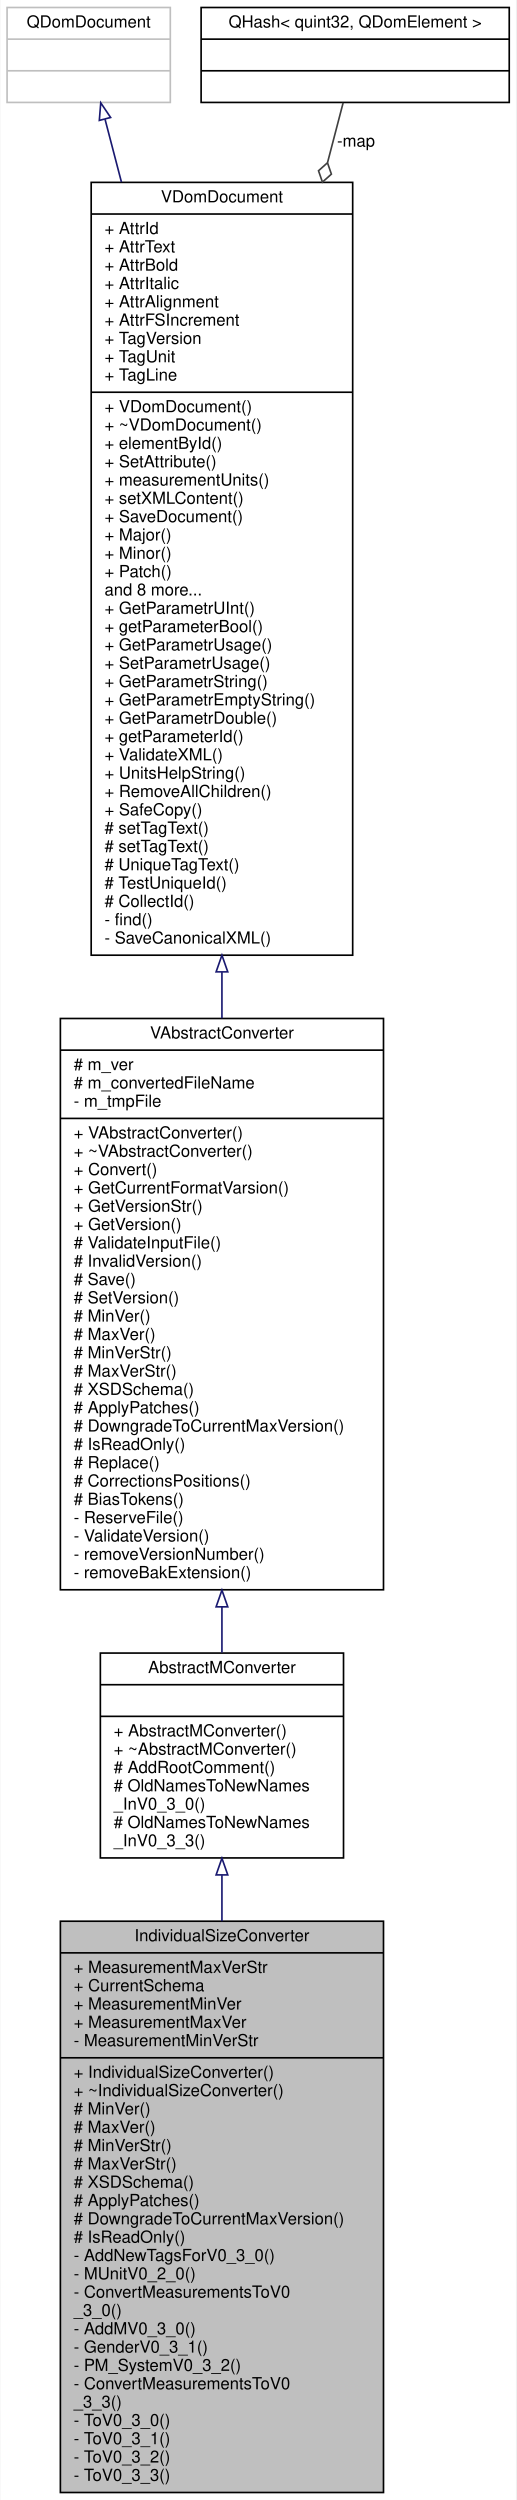
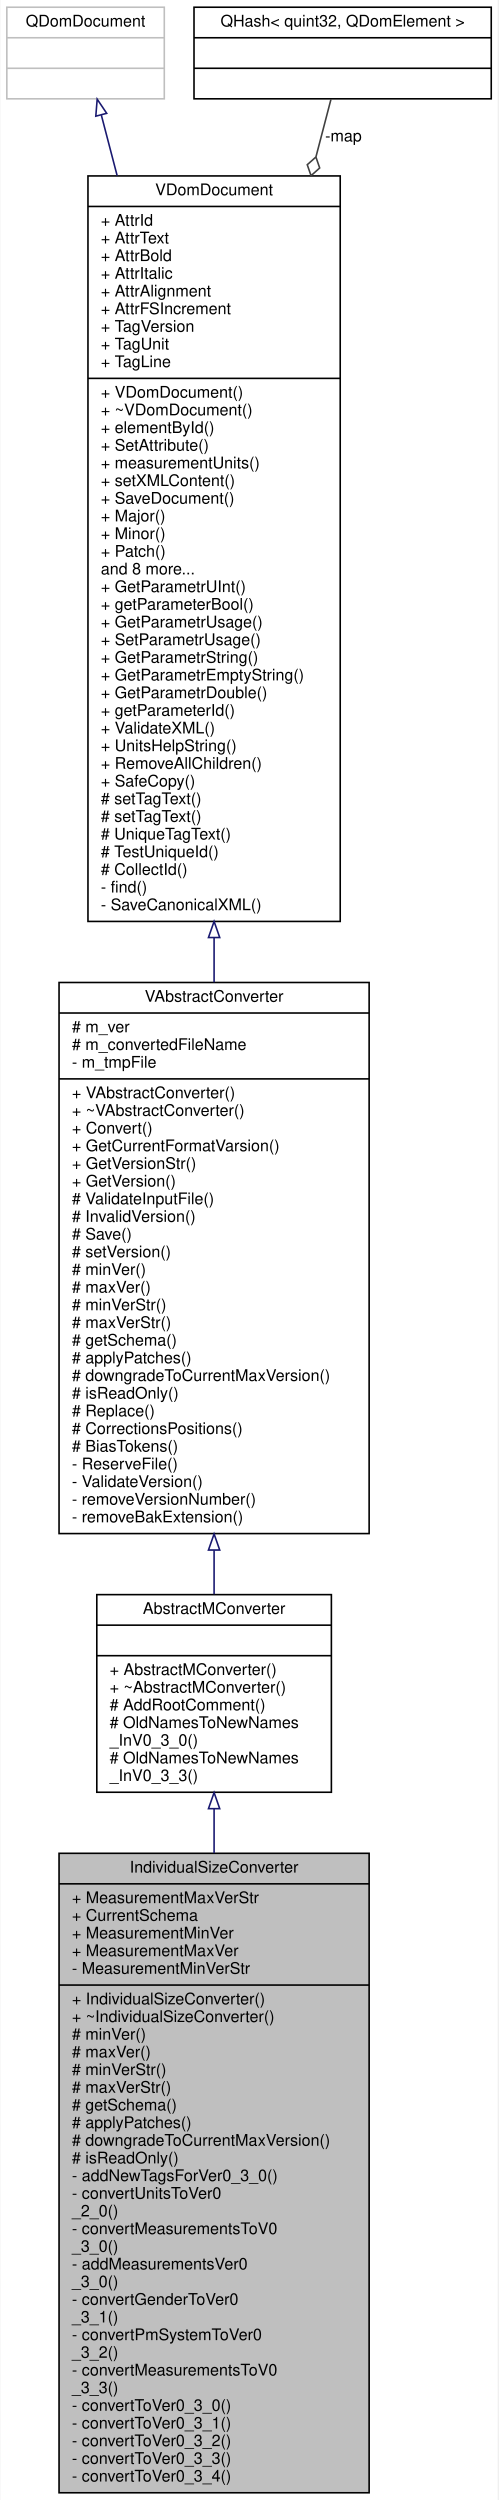
- <svg xmlns="http://www.w3.org/2000/svg" xmlns:xlink="http://www.w3.org/1999/xlink" width="310pt" height="1501pt" viewBox="0.00 0.00 309.50 1501.00">
-   <g id="graph0" class="graph" transform="scale(1 1) rotate(0) translate(4 1497)">
-     <polygon fill="white" stroke="transparent" points="-4,4 -4,-1497 305.5,-1497 305.5,4 -4,4" />
+ <svg xmlns="http://www.w3.org/2000/svg" xmlns:xlink="http://www.w3.org/1999/xlink" width="310pt" height="1556pt" viewBox="0.00 0.00 309.50 1556.00">
+   <g id="graph0" class="graph" transform="scale(1 1) rotate(0) translate(4 1552)">
+     <polygon fill="white" stroke="transparent" points="-4,4 -4,-1552 305.5,-1552 305.5,4 -4,4" />
    <g id="node1" class="node">
      <g id="a_node1">
        <a xlink:title=" ">
-           <polygon fill="#bfbfbf" stroke="black" points="32,-0.5 32,-343.5 226,-343.5 226,-0.5 32,-0.5" />
-           <text text-anchor="middle" x="129" y="-331.5" font-family="Helvetica,sans-Serif" font-size="10.00">IndividualSizeConverter</text>
-           <polyline fill="none" stroke="black" points="32,-324.5 226,-324.5 " />
-           <text text-anchor="start" x="40" y="-312.5" font-family="Helvetica,sans-Serif" font-size="10.00">+ MeasurementMaxVerStr</text>
-           <text text-anchor="start" x="40" y="-301.5" font-family="Helvetica,sans-Serif" font-size="10.00">+ CurrentSchema</text>
-           <text text-anchor="start" x="40" y="-290.5" font-family="Helvetica,sans-Serif" font-size="10.00">+ MeasurementMinVer</text>
-           <text text-anchor="start" x="40" y="-279.5" font-family="Helvetica,sans-Serif" font-size="10.00">+ MeasurementMaxVer</text>
-           <text text-anchor="start" x="40" y="-268.5" font-family="Helvetica,sans-Serif" font-size="10.00">- MeasurementMinVerStr</text>
-           <polyline fill="none" stroke="black" points="32,-261.5 226,-261.5 " />
-           <text text-anchor="start" x="40" y="-249.5" font-family="Helvetica,sans-Serif" font-size="10.00">+ IndividualSizeConverter()</text>
-           <text text-anchor="start" x="40" y="-238.5" font-family="Helvetica,sans-Serif" font-size="10.00">+ ~IndividualSizeConverter()</text>
-           <text text-anchor="start" x="40" y="-227.5" font-family="Helvetica,sans-Serif" font-size="10.00"># MinVer()</text>
-           <text text-anchor="start" x="40" y="-216.5" font-family="Helvetica,sans-Serif" font-size="10.00"># MaxVer()</text>
-           <text text-anchor="start" x="40" y="-205.5" font-family="Helvetica,sans-Serif" font-size="10.00"># MinVerStr()</text>
-           <text text-anchor="start" x="40" y="-194.5" font-family="Helvetica,sans-Serif" font-size="10.00"># MaxVerStr()</text>
-           <text text-anchor="start" x="40" y="-183.5" font-family="Helvetica,sans-Serif" font-size="10.00"># XSDSchema()</text>
-           <text text-anchor="start" x="40" y="-172.5" font-family="Helvetica,sans-Serif" font-size="10.00"># ApplyPatches()</text>
-           <text text-anchor="start" x="40" y="-161.5" font-family="Helvetica,sans-Serif" font-size="10.00"># DowngradeToCurrentMaxVersion()</text>
-           <text text-anchor="start" x="40" y="-150.5" font-family="Helvetica,sans-Serif" font-size="10.00"># IsReadOnly()</text>
-           <text text-anchor="start" x="40" y="-139.5" font-family="Helvetica,sans-Serif" font-size="10.00">- AddNewTagsForV0_3_0()</text>
-           <text text-anchor="start" x="40" y="-128.5" font-family="Helvetica,sans-Serif" font-size="10.00">- MUnitV0_2_0()</text>
-           <text text-anchor="start" x="40" y="-117.5" font-family="Helvetica,sans-Serif" font-size="10.00">- ConvertMeasurementsToV0</text>
-           <text text-anchor="start" x="40" y="-106.5" font-family="Helvetica,sans-Serif" font-size="10.00">_3_0()</text>
-           <text text-anchor="start" x="40" y="-95.5" font-family="Helvetica,sans-Serif" font-size="10.00">- AddMV0_3_0()</text>
-           <text text-anchor="start" x="40" y="-84.5" font-family="Helvetica,sans-Serif" font-size="10.00">- GenderV0_3_1()</text>
-           <text text-anchor="start" x="40" y="-73.5" font-family="Helvetica,sans-Serif" font-size="10.00">- PM_SystemV0_3_2()</text>
-           <text text-anchor="start" x="40" y="-62.5" font-family="Helvetica,sans-Serif" font-size="10.00">- ConvertMeasurementsToV0</text>
-           <text text-anchor="start" x="40" y="-51.5" font-family="Helvetica,sans-Serif" font-size="10.00">_3_3()</text>
-           <text text-anchor="start" x="40" y="-40.5" font-family="Helvetica,sans-Serif" font-size="10.00">- ToV0_3_0()</text>
-           <text text-anchor="start" x="40" y="-29.5" font-family="Helvetica,sans-Serif" font-size="10.00">- ToV0_3_1()</text>
-           <text text-anchor="start" x="40" y="-18.5" font-family="Helvetica,sans-Serif" font-size="10.00">- ToV0_3_2()</text>
-           <text text-anchor="start" x="40" y="-7.5" font-family="Helvetica,sans-Serif" font-size="10.00">- ToV0_3_3()</text>
+           <polygon fill="#bfbfbf" stroke="black" points="32.5,-0.5 32.5,-398.5 225.5,-398.5 225.5,-0.5 32.5,-0.5" />
+           <text text-anchor="middle" x="129" y="-386.5" font-family="Helvetica,sans-Serif" font-size="10.00">IndividualSizeConverter</text>
+           <polyline fill="none" stroke="black" points="32.5,-379.5 225.5,-379.5 " />
+           <text text-anchor="start" x="40.5" y="-367.5" font-family="Helvetica,sans-Serif" font-size="10.00">+ MeasurementMaxVerStr</text>
+           <text text-anchor="start" x="40.5" y="-356.5" font-family="Helvetica,sans-Serif" font-size="10.00">+ CurrentSchema</text>
+           <text text-anchor="start" x="40.5" y="-345.5" font-family="Helvetica,sans-Serif" font-size="10.00">+ MeasurementMinVer</text>
+           <text text-anchor="start" x="40.5" y="-334.5" font-family="Helvetica,sans-Serif" font-size="10.00">+ MeasurementMaxVer</text>
+           <text text-anchor="start" x="40.5" y="-323.5" font-family="Helvetica,sans-Serif" font-size="10.00">- MeasurementMinVerStr</text>
+           <polyline fill="none" stroke="black" points="32.5,-316.5 225.5,-316.5 " />
+           <text text-anchor="start" x="40.5" y="-304.5" font-family="Helvetica,sans-Serif" font-size="10.00">+ IndividualSizeConverter()</text>
+           <text text-anchor="start" x="40.5" y="-293.5" font-family="Helvetica,sans-Serif" font-size="10.00">+ ~IndividualSizeConverter()</text>
+           <text text-anchor="start" x="40.5" y="-282.5" font-family="Helvetica,sans-Serif" font-size="10.00"># minVer()</text>
+           <text text-anchor="start" x="40.5" y="-271.5" font-family="Helvetica,sans-Serif" font-size="10.00"># maxVer()</text>
+           <text text-anchor="start" x="40.5" y="-260.5" font-family="Helvetica,sans-Serif" font-size="10.00"># minVerStr()</text>
+           <text text-anchor="start" x="40.5" y="-249.5" font-family="Helvetica,sans-Serif" font-size="10.00"># maxVerStr()</text>
+           <text text-anchor="start" x="40.5" y="-238.5" font-family="Helvetica,sans-Serif" font-size="10.00"># getSchema()</text>
+           <text text-anchor="start" x="40.5" y="-227.5" font-family="Helvetica,sans-Serif" font-size="10.00"># applyPatches()</text>
+           <text text-anchor="start" x="40.5" y="-216.5" font-family="Helvetica,sans-Serif" font-size="10.00"># downgradeToCurrentMaxVersion()</text>
+           <text text-anchor="start" x="40.5" y="-205.5" font-family="Helvetica,sans-Serif" font-size="10.00"># isReadOnly()</text>
+           <text text-anchor="start" x="40.5" y="-194.5" font-family="Helvetica,sans-Serif" font-size="10.00">- addNewTagsForVer0_3_0()</text>
+           <text text-anchor="start" x="40.5" y="-183.5" font-family="Helvetica,sans-Serif" font-size="10.00">- convertUnitsToVer0</text>
+           <text text-anchor="start" x="40.5" y="-172.5" font-family="Helvetica,sans-Serif" font-size="10.00">_2_0()</text>
+           <text text-anchor="start" x="40.5" y="-161.5" font-family="Helvetica,sans-Serif" font-size="10.00">- convertMeasurementsToV0</text>
+           <text text-anchor="start" x="40.5" y="-150.5" font-family="Helvetica,sans-Serif" font-size="10.00">_3_0()</text>
+           <text text-anchor="start" x="40.5" y="-139.5" font-family="Helvetica,sans-Serif" font-size="10.00">- addMeasurementsVer0</text>
+           <text text-anchor="start" x="40.5" y="-128.5" font-family="Helvetica,sans-Serif" font-size="10.00">_3_0()</text>
+           <text text-anchor="start" x="40.5" y="-117.5" font-family="Helvetica,sans-Serif" font-size="10.00">- convertGenderToVer0</text>
+           <text text-anchor="start" x="40.5" y="-106.5" font-family="Helvetica,sans-Serif" font-size="10.00">_3_1()</text>
+           <text text-anchor="start" x="40.5" y="-95.5" font-family="Helvetica,sans-Serif" font-size="10.00">- convertPmSystemToVer0</text>
+           <text text-anchor="start" x="40.5" y="-84.5" font-family="Helvetica,sans-Serif" font-size="10.00">_3_2()</text>
+           <text text-anchor="start" x="40.5" y="-73.5" font-family="Helvetica,sans-Serif" font-size="10.00">- convertMeasurementsToV0</text>
+           <text text-anchor="start" x="40.5" y="-62.5" font-family="Helvetica,sans-Serif" font-size="10.00">_3_3()</text>
+           <text text-anchor="start" x="40.5" y="-51.5" font-family="Helvetica,sans-Serif" font-size="10.00">- convertToVer0_3_0()</text>
+           <text text-anchor="start" x="40.5" y="-40.5" font-family="Helvetica,sans-Serif" font-size="10.00">- convertToVer0_3_1()</text>
+           <text text-anchor="start" x="40.5" y="-29.5" font-family="Helvetica,sans-Serif" font-size="10.00">- convertToVer0_3_2()</text>
+           <text text-anchor="start" x="40.5" y="-18.5" font-family="Helvetica,sans-Serif" font-size="10.00">- convertToVer0_3_3()</text>
+           <text text-anchor="start" x="40.5" y="-7.5" font-family="Helvetica,sans-Serif" font-size="10.00">- convertToVer0_3_4()</text>
        </a>
      </g>
    </g>
    <g id="node2" class="node">
      <g id="a_node2">
        <a xlink:href="../../d8/d6b/classAbstractMConverter.html" target="_top" xlink:title=" ">
-           <polygon fill="white" stroke="black" points="56,-381.5 56,-504.5 202,-504.5 202,-381.5 56,-381.5" />
-           <text text-anchor="middle" x="129" y="-492.5" font-family="Helvetica,sans-Serif" font-size="10.00">AbstractMConverter</text>
-           <polyline fill="none" stroke="black" points="56,-485.5 202,-485.5 " />
-           <text text-anchor="middle" x="129" y="-473.5" font-family="Helvetica,sans-Serif" font-size="10.00"> </text>
-           <polyline fill="none" stroke="black" points="56,-466.5 202,-466.5 " />
-           <text text-anchor="start" x="64" y="-454.5" font-family="Helvetica,sans-Serif" font-size="10.00">+ AbstractMConverter()</text>
-           <text text-anchor="start" x="64" y="-443.5" font-family="Helvetica,sans-Serif" font-size="10.00">+ ~AbstractMConverter()</text>
-           <text text-anchor="start" x="64" y="-432.5" font-family="Helvetica,sans-Serif" font-size="10.00"># AddRootComment()</text>
-           <text text-anchor="start" x="64" y="-421.5" font-family="Helvetica,sans-Serif" font-size="10.00"># OldNamesToNewNames</text>
-           <text text-anchor="start" x="64" y="-410.5" font-family="Helvetica,sans-Serif" font-size="10.00">_InV0_3_0()</text>
-           <text text-anchor="start" x="64" y="-399.5" font-family="Helvetica,sans-Serif" font-size="10.00"># OldNamesToNewNames</text>
-           <text text-anchor="start" x="64" y="-388.5" font-family="Helvetica,sans-Serif" font-size="10.00">_InV0_3_3()</text>
+           <polygon fill="white" stroke="black" points="56,-436.5 56,-559.5 202,-559.5 202,-436.5 56,-436.5" />
+           <text text-anchor="middle" x="129" y="-547.5" font-family="Helvetica,sans-Serif" font-size="10.00">AbstractMConverter</text>
+           <polyline fill="none" stroke="black" points="56,-540.5 202,-540.5 " />
+           <text text-anchor="middle" x="129" y="-528.5" font-family="Helvetica,sans-Serif" font-size="10.00"> </text>
+           <polyline fill="none" stroke="black" points="56,-521.5 202,-521.5 " />
+           <text text-anchor="start" x="64" y="-509.5" font-family="Helvetica,sans-Serif" font-size="10.00">+ AbstractMConverter()</text>
+           <text text-anchor="start" x="64" y="-498.5" font-family="Helvetica,sans-Serif" font-size="10.00">+ ~AbstractMConverter()</text>
+           <text text-anchor="start" x="64" y="-487.5" font-family="Helvetica,sans-Serif" font-size="10.00"># AddRootComment()</text>
+           <text text-anchor="start" x="64" y="-476.5" font-family="Helvetica,sans-Serif" font-size="10.00"># OldNamesToNewNames</text>
+           <text text-anchor="start" x="64" y="-465.5" font-family="Helvetica,sans-Serif" font-size="10.00">_InV0_3_0()</text>
+           <text text-anchor="start" x="64" y="-454.5" font-family="Helvetica,sans-Serif" font-size="10.00"># OldNamesToNewNames</text>
+           <text text-anchor="start" x="64" y="-443.5" font-family="Helvetica,sans-Serif" font-size="10.00">_InV0_3_3()</text>
        </a>
      </g>
    </g>
    <g id="edge1" class="edge">
-       <path fill="none" stroke="midnightblue" d="M129,-371.18C129,-362.37 129,-353.08 129,-343.53" />
-       <polygon fill="none" stroke="midnightblue" points="125.5,-371.3 129,-381.3 132.5,-371.3 125.5,-371.3" />
+       <path fill="none" stroke="midnightblue" d="M129,-426.24C129,-417.47 129,-408.21 129,-398.63" />
+       <polygon fill="none" stroke="midnightblue" points="125.5,-426.28 129,-436.28 132.5,-426.28 125.5,-426.28" />
    </g>
    <g id="node3" class="node">
      <g id="a_node3">
        <a xlink:href="../../dc/d68/classVAbstractConverter.html" target="_top" xlink:title=" ">
-           <polygon fill="white" stroke="black" points="32,-542.5 32,-885.5 226,-885.5 226,-542.5 32,-542.5" />
-           <text text-anchor="middle" x="129" y="-873.5" font-family="Helvetica,sans-Serif" font-size="10.00">VAbstractConverter</text>
-           <polyline fill="none" stroke="black" points="32,-866.5 226,-866.5 " />
-           <text text-anchor="start" x="40" y="-854.5" font-family="Helvetica,sans-Serif" font-size="10.00"># m_ver</text>
-           <text text-anchor="start" x="40" y="-843.5" font-family="Helvetica,sans-Serif" font-size="10.00"># m_convertedFileName</text>
-           <text text-anchor="start" x="40" y="-832.5" font-family="Helvetica,sans-Serif" font-size="10.00">- m_tmpFile</text>
-           <polyline fill="none" stroke="black" points="32,-825.5 226,-825.5 " />
-           <text text-anchor="start" x="40" y="-813.5" font-family="Helvetica,sans-Serif" font-size="10.00">+ VAbstractConverter()</text>
-           <text text-anchor="start" x="40" y="-802.5" font-family="Helvetica,sans-Serif" font-size="10.00">+ ~VAbstractConverter()</text>
-           <text text-anchor="start" x="40" y="-791.5" font-family="Helvetica,sans-Serif" font-size="10.00">+ Convert()</text>
-           <text text-anchor="start" x="40" y="-780.5" font-family="Helvetica,sans-Serif" font-size="10.00">+ GetCurrentFormatVarsion()</text>
-           <text text-anchor="start" x="40" y="-769.5" font-family="Helvetica,sans-Serif" font-size="10.00">+ GetVersionStr()</text>
-           <text text-anchor="start" x="40" y="-758.5" font-family="Helvetica,sans-Serif" font-size="10.00">+ GetVersion()</text>
-           <text text-anchor="start" x="40" y="-747.5" font-family="Helvetica,sans-Serif" font-size="10.00"># ValidateInputFile()</text>
-           <text text-anchor="start" x="40" y="-736.5" font-family="Helvetica,sans-Serif" font-size="10.00"># InvalidVersion()</text>
-           <text text-anchor="start" x="40" y="-725.5" font-family="Helvetica,sans-Serif" font-size="10.00"># Save()</text>
-           <text text-anchor="start" x="40" y="-714.5" font-family="Helvetica,sans-Serif" font-size="10.00"># SetVersion()</text>
-           <text text-anchor="start" x="40" y="-703.5" font-family="Helvetica,sans-Serif" font-size="10.00"># MinVer()</text>
-           <text text-anchor="start" x="40" y="-692.5" font-family="Helvetica,sans-Serif" font-size="10.00"># MaxVer()</text>
-           <text text-anchor="start" x="40" y="-681.5" font-family="Helvetica,sans-Serif" font-size="10.00"># MinVerStr()</text>
-           <text text-anchor="start" x="40" y="-670.5" font-family="Helvetica,sans-Serif" font-size="10.00"># MaxVerStr()</text>
-           <text text-anchor="start" x="40" y="-659.5" font-family="Helvetica,sans-Serif" font-size="10.00"># XSDSchema()</text>
-           <text text-anchor="start" x="40" y="-648.5" font-family="Helvetica,sans-Serif" font-size="10.00"># ApplyPatches()</text>
-           <text text-anchor="start" x="40" y="-637.5" font-family="Helvetica,sans-Serif" font-size="10.00"># DowngradeToCurrentMaxVersion()</text>
-           <text text-anchor="start" x="40" y="-626.5" font-family="Helvetica,sans-Serif" font-size="10.00"># IsReadOnly()</text>
-           <text text-anchor="start" x="40" y="-615.5" font-family="Helvetica,sans-Serif" font-size="10.00"># Replace()</text>
-           <text text-anchor="start" x="40" y="-604.5" font-family="Helvetica,sans-Serif" font-size="10.00"># CorrectionsPositions()</text>
-           <text text-anchor="start" x="40" y="-593.5" font-family="Helvetica,sans-Serif" font-size="10.00"># BiasTokens()</text>
-           <text text-anchor="start" x="40" y="-582.5" font-family="Helvetica,sans-Serif" font-size="10.00">- ReserveFile()</text>
-           <text text-anchor="start" x="40" y="-571.5" font-family="Helvetica,sans-Serif" font-size="10.00">- ValidateVersion()</text>
-           <text text-anchor="start" x="40" y="-560.5" font-family="Helvetica,sans-Serif" font-size="10.00">- removeVersionNumber()</text>
-           <text text-anchor="start" x="40" y="-549.5" font-family="Helvetica,sans-Serif" font-size="10.00">- removeBakExtension()</text>
+           <polygon fill="white" stroke="black" points="32.5,-597.5 32.5,-940.5 225.5,-940.5 225.5,-597.5 32.5,-597.5" />
+           <text text-anchor="middle" x="129" y="-928.5" font-family="Helvetica,sans-Serif" font-size="10.00">VAbstractConverter</text>
+           <polyline fill="none" stroke="black" points="32.5,-921.5 225.5,-921.5 " />
+           <text text-anchor="start" x="40.5" y="-909.5" font-family="Helvetica,sans-Serif" font-size="10.00"># m_ver</text>
+           <text text-anchor="start" x="40.5" y="-898.5" font-family="Helvetica,sans-Serif" font-size="10.00"># m_convertedFileName</text>
+           <text text-anchor="start" x="40.5" y="-887.5" font-family="Helvetica,sans-Serif" font-size="10.00">- m_tmpFile</text>
+           <polyline fill="none" stroke="black" points="32.5,-880.5 225.5,-880.5 " />
+           <text text-anchor="start" x="40.5" y="-868.5" font-family="Helvetica,sans-Serif" font-size="10.00">+ VAbstractConverter()</text>
+           <text text-anchor="start" x="40.5" y="-857.5" font-family="Helvetica,sans-Serif" font-size="10.00">+ ~VAbstractConverter()</text>
+           <text text-anchor="start" x="40.5" y="-846.5" font-family="Helvetica,sans-Serif" font-size="10.00">+ Convert()</text>
+           <text text-anchor="start" x="40.5" y="-835.5" font-family="Helvetica,sans-Serif" font-size="10.00">+ GetCurrentFormatVarsion()</text>
+           <text text-anchor="start" x="40.5" y="-824.5" font-family="Helvetica,sans-Serif" font-size="10.00">+ GetVersionStr()</text>
+           <text text-anchor="start" x="40.5" y="-813.5" font-family="Helvetica,sans-Serif" font-size="10.00">+ GetVersion()</text>
+           <text text-anchor="start" x="40.5" y="-802.5" font-family="Helvetica,sans-Serif" font-size="10.00"># ValidateInputFile()</text>
+           <text text-anchor="start" x="40.5" y="-791.5" font-family="Helvetica,sans-Serif" font-size="10.00"># InvalidVersion()</text>
+           <text text-anchor="start" x="40.5" y="-780.5" font-family="Helvetica,sans-Serif" font-size="10.00"># Save()</text>
+           <text text-anchor="start" x="40.5" y="-769.5" font-family="Helvetica,sans-Serif" font-size="10.00"># setVersion()</text>
+           <text text-anchor="start" x="40.5" y="-758.5" font-family="Helvetica,sans-Serif" font-size="10.00"># minVer()</text>
+           <text text-anchor="start" x="40.5" y="-747.5" font-family="Helvetica,sans-Serif" font-size="10.00"># maxVer()</text>
+           <text text-anchor="start" x="40.5" y="-736.5" font-family="Helvetica,sans-Serif" font-size="10.00"># minVerStr()</text>
+           <text text-anchor="start" x="40.5" y="-725.5" font-family="Helvetica,sans-Serif" font-size="10.00"># maxVerStr()</text>
+           <text text-anchor="start" x="40.5" y="-714.5" font-family="Helvetica,sans-Serif" font-size="10.00"># getSchema()</text>
+           <text text-anchor="start" x="40.5" y="-703.5" font-family="Helvetica,sans-Serif" font-size="10.00"># applyPatches()</text>
+           <text text-anchor="start" x="40.5" y="-692.5" font-family="Helvetica,sans-Serif" font-size="10.00"># downgradeToCurrentMaxVersion()</text>
+           <text text-anchor="start" x="40.5" y="-681.5" font-family="Helvetica,sans-Serif" font-size="10.00"># isReadOnly()</text>
+           <text text-anchor="start" x="40.5" y="-670.5" font-family="Helvetica,sans-Serif" font-size="10.00"># Replace()</text>
+           <text text-anchor="start" x="40.5" y="-659.5" font-family="Helvetica,sans-Serif" font-size="10.00"># CorrectionsPositions()</text>
+           <text text-anchor="start" x="40.5" y="-648.5" font-family="Helvetica,sans-Serif" font-size="10.00"># BiasTokens()</text>
+           <text text-anchor="start" x="40.5" y="-637.5" font-family="Helvetica,sans-Serif" font-size="10.00">- ReserveFile()</text>
+           <text text-anchor="start" x="40.5" y="-626.5" font-family="Helvetica,sans-Serif" font-size="10.00">- ValidateVersion()</text>
+           <text text-anchor="start" x="40.5" y="-615.5" font-family="Helvetica,sans-Serif" font-size="10.00">- removeVersionNumber()</text>
+           <text text-anchor="start" x="40.5" y="-604.5" font-family="Helvetica,sans-Serif" font-size="10.00">- removeBakExtension()</text>
        </a>
      </g>
    </g>
    <g id="edge2" class="edge">
-       <path fill="none" stroke="midnightblue" d="M129,-532.16C129,-522.58 129,-513.36 129,-504.73" />
-       <polygon fill="none" stroke="midnightblue" points="125.5,-532.26 129,-542.26 132.5,-532.26 125.5,-532.26" />
+       <path fill="none" stroke="midnightblue" d="M129,-587.16C129,-577.58 129,-568.36 129,-559.73" />
+       <polygon fill="none" stroke="midnightblue" points="125.5,-587.26 129,-597.26 132.5,-587.26 125.5,-587.26" />
    </g>
    <g id="node4" class="node">
      <g id="a_node4">
        <a xlink:href="../../d6/deb/classVDomDocument.html" target="_top" xlink:title="The VDomDocument class represents a Seamly2D document (.val file).">
-           <polygon fill="white" stroke="black" points="50.5,-923.5 50.5,-1387.5 207.5,-1387.5 207.5,-923.5 50.5,-923.5" />
-           <text text-anchor="middle" x="129" y="-1375.5" font-family="Helvetica,sans-Serif" font-size="10.00">VDomDocument</text>
-           <polyline fill="none" stroke="black" points="50.5,-1368.5 207.5,-1368.5 " />
-           <text text-anchor="start" x="58.5" y="-1356.5" font-family="Helvetica,sans-Serif" font-size="10.00">+ AttrId</text>
-           <text text-anchor="start" x="58.5" y="-1345.5" font-family="Helvetica,sans-Serif" font-size="10.00">+ AttrText</text>
-           <text text-anchor="start" x="58.5" y="-1334.5" font-family="Helvetica,sans-Serif" font-size="10.00">+ AttrBold</text>
-           <text text-anchor="start" x="58.5" y="-1323.5" font-family="Helvetica,sans-Serif" font-size="10.00">+ AttrItalic</text>
-           <text text-anchor="start" x="58.5" y="-1312.5" font-family="Helvetica,sans-Serif" font-size="10.00">+ AttrAlignment</text>
-           <text text-anchor="start" x="58.5" y="-1301.5" font-family="Helvetica,sans-Serif" font-size="10.00">+ AttrFSIncrement</text>
-           <text text-anchor="start" x="58.5" y="-1290.5" font-family="Helvetica,sans-Serif" font-size="10.00">+ TagVersion</text>
-           <text text-anchor="start" x="58.5" y="-1279.5" font-family="Helvetica,sans-Serif" font-size="10.00">+ TagUnit</text>
-           <text text-anchor="start" x="58.5" y="-1268.5" font-family="Helvetica,sans-Serif" font-size="10.00">+ TagLine</text>
-           <polyline fill="none" stroke="black" points="50.5,-1261.5 207.5,-1261.5 " />
-           <text text-anchor="start" x="58.5" y="-1249.5" font-family="Helvetica,sans-Serif" font-size="10.00">+ VDomDocument()</text>
-           <text text-anchor="start" x="58.5" y="-1238.5" font-family="Helvetica,sans-Serif" font-size="10.00">+ ~VDomDocument()</text>
-           <text text-anchor="start" x="58.5" y="-1227.5" font-family="Helvetica,sans-Serif" font-size="10.00">+ elementById()</text>
-           <text text-anchor="start" x="58.5" y="-1216.5" font-family="Helvetica,sans-Serif" font-size="10.00">+ SetAttribute()</text>
-           <text text-anchor="start" x="58.5" y="-1205.5" font-family="Helvetica,sans-Serif" font-size="10.00">+ measurementUnits()</text>
-           <text text-anchor="start" x="58.5" y="-1194.5" font-family="Helvetica,sans-Serif" font-size="10.00">+ setXMLContent()</text>
-           <text text-anchor="start" x="58.5" y="-1183.5" font-family="Helvetica,sans-Serif" font-size="10.00">+ SaveDocument()</text>
-           <text text-anchor="start" x="58.5" y="-1172.5" font-family="Helvetica,sans-Serif" font-size="10.00">+ Major()</text>
-           <text text-anchor="start" x="58.5" y="-1161.5" font-family="Helvetica,sans-Serif" font-size="10.00">+ Minor()</text>
-           <text text-anchor="start" x="58.5" y="-1150.5" font-family="Helvetica,sans-Serif" font-size="10.00">+ Patch()</text>
-           <text text-anchor="start" x="58.5" y="-1139.5" font-family="Helvetica,sans-Serif" font-size="10.00">and 8 more...</text>
-           <text text-anchor="start" x="58.5" y="-1128.5" font-family="Helvetica,sans-Serif" font-size="10.00">+ GetParametrUInt()</text>
-           <text text-anchor="start" x="58.5" y="-1117.5" font-family="Helvetica,sans-Serif" font-size="10.00">+ getParameterBool()</text>
-           <text text-anchor="start" x="58.5" y="-1106.5" font-family="Helvetica,sans-Serif" font-size="10.00">+ GetParametrUsage()</text>
-           <text text-anchor="start" x="58.5" y="-1095.5" font-family="Helvetica,sans-Serif" font-size="10.00">+ SetParametrUsage()</text>
-           <text text-anchor="start" x="58.5" y="-1084.5" font-family="Helvetica,sans-Serif" font-size="10.00">+ GetParametrString()</text>
-           <text text-anchor="start" x="58.5" y="-1073.5" font-family="Helvetica,sans-Serif" font-size="10.00">+ GetParametrEmptyString()</text>
-           <text text-anchor="start" x="58.5" y="-1062.5" font-family="Helvetica,sans-Serif" font-size="10.00">+ GetParametrDouble()</text>
-           <text text-anchor="start" x="58.5" y="-1051.5" font-family="Helvetica,sans-Serif" font-size="10.00">+ getParameterId()</text>
-           <text text-anchor="start" x="58.5" y="-1040.5" font-family="Helvetica,sans-Serif" font-size="10.00">+ ValidateXML()</text>
-           <text text-anchor="start" x="58.5" y="-1029.5" font-family="Helvetica,sans-Serif" font-size="10.00">+ UnitsHelpString()</text>
-           <text text-anchor="start" x="58.5" y="-1018.5" font-family="Helvetica,sans-Serif" font-size="10.00">+ RemoveAllChildren()</text>
-           <text text-anchor="start" x="58.5" y="-1007.5" font-family="Helvetica,sans-Serif" font-size="10.00">+ SafeCopy()</text>
-           <text text-anchor="start" x="58.5" y="-996.5" font-family="Helvetica,sans-Serif" font-size="10.00"># setTagText()</text>
-           <text text-anchor="start" x="58.5" y="-985.5" font-family="Helvetica,sans-Serif" font-size="10.00"># setTagText()</text>
-           <text text-anchor="start" x="58.5" y="-974.5" font-family="Helvetica,sans-Serif" font-size="10.00"># UniqueTagText()</text>
-           <text text-anchor="start" x="58.5" y="-963.5" font-family="Helvetica,sans-Serif" font-size="10.00"># TestUniqueId()</text>
-           <text text-anchor="start" x="58.5" y="-952.5" font-family="Helvetica,sans-Serif" font-size="10.00"># CollectId()</text>
-           <text text-anchor="start" x="58.5" y="-941.5" font-family="Helvetica,sans-Serif" font-size="10.00">- find()</text>
-           <text text-anchor="start" x="58.5" y="-930.5" font-family="Helvetica,sans-Serif" font-size="10.00">- SaveCanonicalXML()</text>
+           <polygon fill="white" stroke="black" points="50.5,-978.5 50.5,-1442.5 207.5,-1442.5 207.5,-978.5 50.5,-978.5" />
+           <text text-anchor="middle" x="129" y="-1430.5" font-family="Helvetica,sans-Serif" font-size="10.00">VDomDocument</text>
+           <polyline fill="none" stroke="black" points="50.5,-1423.5 207.5,-1423.5 " />
+           <text text-anchor="start" x="58.5" y="-1411.5" font-family="Helvetica,sans-Serif" font-size="10.00">+ AttrId</text>
+           <text text-anchor="start" x="58.5" y="-1400.5" font-family="Helvetica,sans-Serif" font-size="10.00">+ AttrText</text>
+           <text text-anchor="start" x="58.5" y="-1389.5" font-family="Helvetica,sans-Serif" font-size="10.00">+ AttrBold</text>
+           <text text-anchor="start" x="58.5" y="-1378.5" font-family="Helvetica,sans-Serif" font-size="10.00">+ AttrItalic</text>
+           <text text-anchor="start" x="58.5" y="-1367.5" font-family="Helvetica,sans-Serif" font-size="10.00">+ AttrAlignment</text>
+           <text text-anchor="start" x="58.5" y="-1356.5" font-family="Helvetica,sans-Serif" font-size="10.00">+ AttrFSIncrement</text>
+           <text text-anchor="start" x="58.5" y="-1345.5" font-family="Helvetica,sans-Serif" font-size="10.00">+ TagVersion</text>
+           <text text-anchor="start" x="58.5" y="-1334.5" font-family="Helvetica,sans-Serif" font-size="10.00">+ TagUnit</text>
+           <text text-anchor="start" x="58.5" y="-1323.5" font-family="Helvetica,sans-Serif" font-size="10.00">+ TagLine</text>
+           <polyline fill="none" stroke="black" points="50.5,-1316.5 207.5,-1316.5 " />
+           <text text-anchor="start" x="58.5" y="-1304.5" font-family="Helvetica,sans-Serif" font-size="10.00">+ VDomDocument()</text>
+           <text text-anchor="start" x="58.5" y="-1293.5" font-family="Helvetica,sans-Serif" font-size="10.00">+ ~VDomDocument()</text>
+           <text text-anchor="start" x="58.5" y="-1282.5" font-family="Helvetica,sans-Serif" font-size="10.00">+ elementById()</text>
+           <text text-anchor="start" x="58.5" y="-1271.5" font-family="Helvetica,sans-Serif" font-size="10.00">+ SetAttribute()</text>
+           <text text-anchor="start" x="58.5" y="-1260.5" font-family="Helvetica,sans-Serif" font-size="10.00">+ measurementUnits()</text>
+           <text text-anchor="start" x="58.5" y="-1249.5" font-family="Helvetica,sans-Serif" font-size="10.00">+ setXMLContent()</text>
+           <text text-anchor="start" x="58.5" y="-1238.5" font-family="Helvetica,sans-Serif" font-size="10.00">+ SaveDocument()</text>
+           <text text-anchor="start" x="58.5" y="-1227.5" font-family="Helvetica,sans-Serif" font-size="10.00">+ Major()</text>
+           <text text-anchor="start" x="58.5" y="-1216.5" font-family="Helvetica,sans-Serif" font-size="10.00">+ Minor()</text>
+           <text text-anchor="start" x="58.5" y="-1205.5" font-family="Helvetica,sans-Serif" font-size="10.00">+ Patch()</text>
+           <text text-anchor="start" x="58.5" y="-1194.5" font-family="Helvetica,sans-Serif" font-size="10.00">and 8 more...</text>
+           <text text-anchor="start" x="58.5" y="-1183.5" font-family="Helvetica,sans-Serif" font-size="10.00">+ GetParametrUInt()</text>
+           <text text-anchor="start" x="58.5" y="-1172.5" font-family="Helvetica,sans-Serif" font-size="10.00">+ getParameterBool()</text>
+           <text text-anchor="start" x="58.5" y="-1161.5" font-family="Helvetica,sans-Serif" font-size="10.00">+ GetParametrUsage()</text>
+           <text text-anchor="start" x="58.5" y="-1150.5" font-family="Helvetica,sans-Serif" font-size="10.00">+ SetParametrUsage()</text>
+           <text text-anchor="start" x="58.5" y="-1139.5" font-family="Helvetica,sans-Serif" font-size="10.00">+ GetParametrString()</text>
+           <text text-anchor="start" x="58.5" y="-1128.5" font-family="Helvetica,sans-Serif" font-size="10.00">+ GetParametrEmptyString()</text>
+           <text text-anchor="start" x="58.5" y="-1117.5" font-family="Helvetica,sans-Serif" font-size="10.00">+ GetParametrDouble()</text>
+           <text text-anchor="start" x="58.5" y="-1106.5" font-family="Helvetica,sans-Serif" font-size="10.00">+ getParameterId()</text>
+           <text text-anchor="start" x="58.5" y="-1095.5" font-family="Helvetica,sans-Serif" font-size="10.00">+ ValidateXML()</text>
+           <text text-anchor="start" x="58.5" y="-1084.5" font-family="Helvetica,sans-Serif" font-size="10.00">+ UnitsHelpString()</text>
+           <text text-anchor="start" x="58.5" y="-1073.5" font-family="Helvetica,sans-Serif" font-size="10.00">+ RemoveAllChildren()</text>
+           <text text-anchor="start" x="58.5" y="-1062.5" font-family="Helvetica,sans-Serif" font-size="10.00">+ SafeCopy()</text>
+           <text text-anchor="start" x="58.5" y="-1051.5" font-family="Helvetica,sans-Serif" font-size="10.00"># setTagText()</text>
+           <text text-anchor="start" x="58.5" y="-1040.5" font-family="Helvetica,sans-Serif" font-size="10.00"># setTagText()</text>
+           <text text-anchor="start" x="58.5" y="-1029.5" font-family="Helvetica,sans-Serif" font-size="10.00"># UniqueTagText()</text>
+           <text text-anchor="start" x="58.5" y="-1018.5" font-family="Helvetica,sans-Serif" font-size="10.00"># TestUniqueId()</text>
+           <text text-anchor="start" x="58.5" y="-1007.5" font-family="Helvetica,sans-Serif" font-size="10.00"># CollectId()</text>
+           <text text-anchor="start" x="58.5" y="-996.5" font-family="Helvetica,sans-Serif" font-size="10.00">- find()</text>
+           <text text-anchor="start" x="58.5" y="-985.5" font-family="Helvetica,sans-Serif" font-size="10.00">- SaveCanonicalXML()</text>
        </a>
      </g>
    </g>
    <g id="edge3" class="edge">
-       <path fill="none" stroke="midnightblue" d="M129,-913.36C129,-904.03 129,-894.77 129,-885.62" />
-       <polygon fill="none" stroke="midnightblue" points="125.5,-913.49 129,-923.49 132.5,-913.49 125.5,-913.49" />
+       <path fill="none" stroke="midnightblue" d="M129,-968.36C129,-959.03 129,-949.77 129,-940.62" />
+       <polygon fill="none" stroke="midnightblue" points="125.5,-968.49 129,-978.49 132.5,-968.49 125.5,-968.49" />
    </g>
    <g id="node5" class="node">
      <g id="a_node5">
        <a xlink:title=" ">
-           <polygon fill="white" stroke="#bfbfbf" points="0,-1435.5 0,-1492.5 98,-1492.5 98,-1435.5 0,-1435.5" />
-           <text text-anchor="middle" x="49" y="-1480.5" font-family="Helvetica,sans-Serif" font-size="10.00">QDomDocument</text>
-           <polyline fill="none" stroke="#bfbfbf" points="0,-1473.5 98,-1473.5 " />
-           <text text-anchor="middle" x="49" y="-1461.5" font-family="Helvetica,sans-Serif" font-size="10.00"> </text>
-           <polyline fill="none" stroke="#bfbfbf" points="0,-1454.5 98,-1454.5 " />
-           <text text-anchor="middle" x="49" y="-1442.5" font-family="Helvetica,sans-Serif" font-size="10.00"> </text>
+           <polygon fill="white" stroke="#bfbfbf" points="0,-1490.5 0,-1547.5 98,-1547.5 98,-1490.5 0,-1490.5" />
+           <text text-anchor="middle" x="49" y="-1535.5" font-family="Helvetica,sans-Serif" font-size="10.00">QDomDocument</text>
+           <polyline fill="none" stroke="#bfbfbf" points="0,-1528.5 98,-1528.5 " />
+           <text text-anchor="middle" x="49" y="-1516.5" font-family="Helvetica,sans-Serif" font-size="10.00"> </text>
+           <polyline fill="none" stroke="#bfbfbf" points="0,-1509.5 98,-1509.5 " />
+           <text text-anchor="middle" x="49" y="-1497.5" font-family="Helvetica,sans-Serif" font-size="10.00"> </text>
        </a>
      </g>
    </g>
    <g id="edge4" class="edge">
-       <path fill="none" stroke="midnightblue" d="M58.82,-1425.38C61.67,-1414.45 65.01,-1401.65 68.66,-1387.67" />
-       <polygon fill="none" stroke="midnightblue" points="55.38,-1424.7 56.24,-1435.26 62.15,-1426.47 55.38,-1424.7" />
+       <path fill="none" stroke="midnightblue" d="M58.82,-1480.38C61.67,-1469.45 65.01,-1456.65 68.66,-1442.67" />
+       <polygon fill="none" stroke="midnightblue" points="55.38,-1479.7 56.24,-1490.26 62.15,-1481.47 55.38,-1479.7" />
    </g>
    <g id="node6" class="node">
      <g id="a_node6">
        <a xlink:href="../../da/da1/classQHash.html" target="_top" xlink:title=" ">
-           <polygon fill="white" stroke="black" points="116.5,-1435.5 116.5,-1492.5 301.5,-1492.5 301.5,-1435.5 116.5,-1435.5" />
-           <text text-anchor="middle" x="209" y="-1480.5" font-family="Helvetica,sans-Serif" font-size="10.00">QHash&lt; quint32, QDomElement &gt;</text>
-           <polyline fill="none" stroke="black" points="116.5,-1473.5 301.5,-1473.5 " />
-           <text text-anchor="middle" x="209" y="-1461.5" font-family="Helvetica,sans-Serif" font-size="10.00"> </text>
-           <polyline fill="none" stroke="black" points="116.5,-1454.5 301.5,-1454.5 " />
-           <text text-anchor="middle" x="209" y="-1442.5" font-family="Helvetica,sans-Serif" font-size="10.00"> </text>
+           <polygon fill="white" stroke="black" points="116.5,-1490.5 116.5,-1547.5 301.5,-1547.5 301.5,-1490.5 116.5,-1490.5" />
+           <text text-anchor="middle" x="209" y="-1535.5" font-family="Helvetica,sans-Serif" font-size="10.00">QHash&lt; quint32, QDomElement &gt;</text>
+           <polyline fill="none" stroke="black" points="116.5,-1528.5 301.5,-1528.5 " />
+           <text text-anchor="middle" x="209" y="-1516.5" font-family="Helvetica,sans-Serif" font-size="10.00"> </text>
+           <polyline fill="none" stroke="black" points="116.5,-1509.5 301.5,-1509.5 " />
+           <text text-anchor="middle" x="209" y="-1497.5" font-family="Helvetica,sans-Serif" font-size="10.00"> </text>
        </a>
      </g>
    </g>
    <g id="edge5" class="edge">
-       <path fill="none" stroke="#404040" d="M201.76,-1435.26C199.16,-1425.3 195.98,-1413.12 192.42,-1399.46" />
-       <polygon fill="none" stroke="#404040" points="192.37,-1399.28 186.98,-1394.48 189.34,-1387.67 194.72,-1392.46 192.37,-1399.28" />
-       <text text-anchor="middle" x="209.5" y="-1409" font-family="Helvetica,sans-Serif" font-size="10.00"> -map</text>
+       <path fill="none" stroke="#404040" d="M201.76,-1490.26C199.16,-1480.3 195.98,-1468.12 192.42,-1454.46" />
+       <polygon fill="none" stroke="#404040" points="192.37,-1454.28 186.98,-1449.48 189.34,-1442.67 194.72,-1447.46 192.37,-1454.28" />
+       <text text-anchor="middle" x="209.5" y="-1464" font-family="Helvetica,sans-Serif" font-size="10.00"> -map</text>
    </g>
  </g>
</svg>
